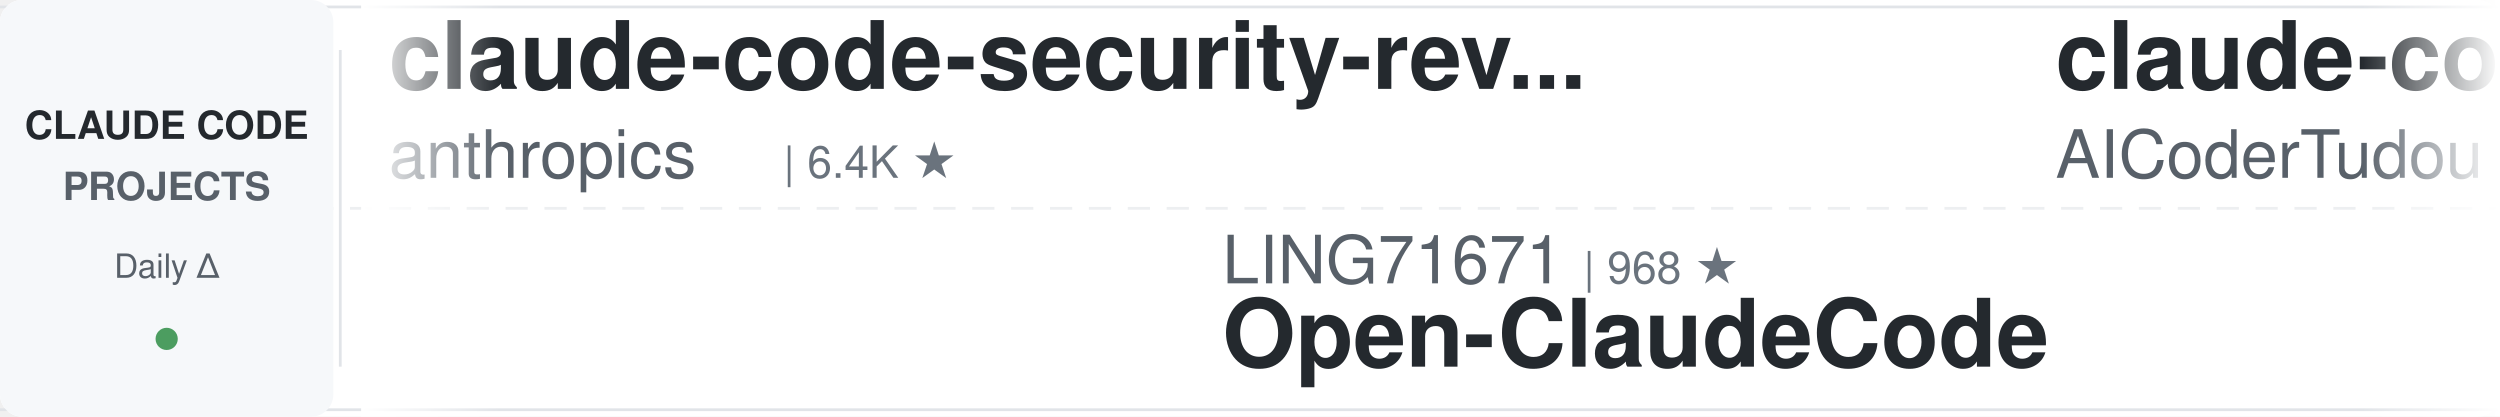
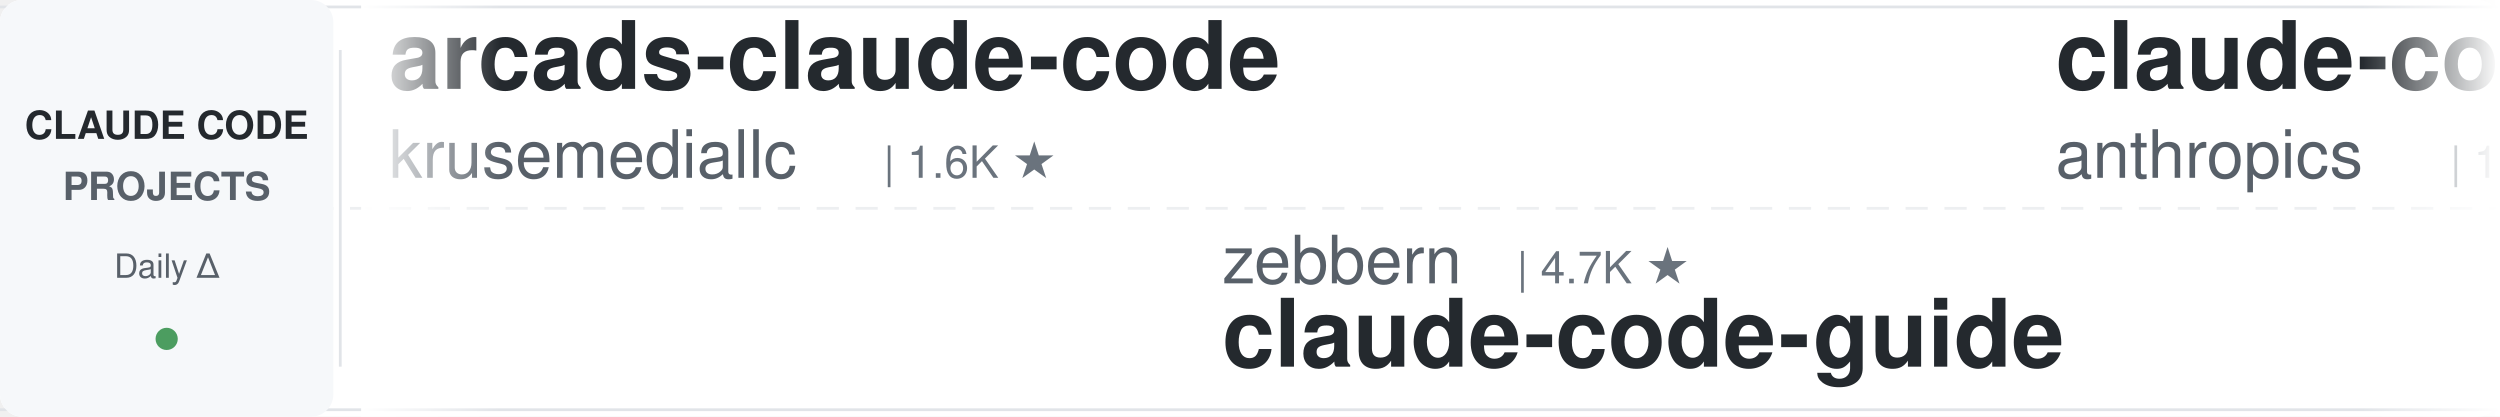
<svg xmlns="http://www.w3.org/2000/svg" width="900" height="150">
  <defs>
    <linearGradient id="leftFade" x1="0%" y1="0%" x2="100%" y2="0%">
      <stop offset="0%" style="stop-color:#ffffff;stop-opacity:1" />
      <stop offset="100%" style="stop-color:#ffffff;stop-opacity:0" />
    </linearGradient>
    <linearGradient id="rightFade" x1="0%" y1="0%" x2="100%" y2="0%">
      <stop offset="0%" style="stop-color:#ffffff;stop-opacity:0" />
      <stop offset="100%" style="stop-color:#ffffff;stop-opacity:1" />
    </linearGradient>
  </defs>
  <rect width="900" height="150" fill="#ffffff" rx="8" />
  <rect x="0" y="2" width="900" height="1" fill="#e1e4e8" />
  <rect x="0" y="147" width="900" height="1" fill="#e1e4e8" />
  <line x1="0" y1="75" x2="900" y2="75" stroke="#e1e4e8" stroke-width="1" stroke-dasharray="8 6" opacity="0.6" />
  <rect x="0" y="0" width="120" height="150" fill="#f6f8fa" rx="8" />
  <text x="60" y="50" font-family="-apple-system, BlinkMacSystemFont, 'Segoe UI', Helvetica, Arial, sans-serif" font-size="14" font-weight="600" fill="#24292e" text-anchor="middle">CLAUDE CODE</text>
  <text x="60" y="72" font-family="-apple-system, BlinkMacSystemFont, 'Segoe UI', Helvetica, Arial, sans-serif" font-size="14" font-weight="600" fill="#586069" text-anchor="middle">PROJECTS</text>
  <text x="60" y="100" font-family="-apple-system, BlinkMacSystemFont, 'Segoe UI', Helvetica, Arial, sans-serif" font-size="12" font-weight="500" fill="#586069" text-anchor="middle">Daily Δ</text>
  <circle cx="60" cy="122" r="4" fill="#22863a" opacity="0.8" />
  <rect x="122" y="18" width="1" height="114" fill="#e1e4e8" />
  <clipPath id="tickerClip">
    <rect x="130" y="0" width="770" height="150" />
  </clipPath>
  <g clip-path="url(#tickerClip)">
    <g id="tickerItems">
      <animateTransform attributeName="transform" attributeType="XML" type="translate" from="0 0" to="-3000 0" dur="54s" repeatCount="indefinite" />
      <g transform="translate(0, 0)">
-         <text x="140" y="32" font-family="-apple-system, BlinkMacSystemFont, 'Segoe UI', Helvetica, Arial, sans-serif" font-size="34" font-weight="600" fill="#24292e">claude-code-security-rev...</text>
-         <text x="140" y="64" font-family="-apple-system, BlinkMacSystemFont, 'Segoe UI', Helvetica, Arial, sans-serif" font-size="24" font-weight="400" fill="#586069">anthropics</text>
-         <text x="282" y="64" font-family="-apple-system, BlinkMacSystemFont, 'Segoe UI', Helvetica, Arial, sans-serif" font-size="16" font-weight="500" fill="#6a737d">| 6.4K ★</text>
-       </g>
-       <g transform="translate(300, 0)">
-         <text x="140" y="102" font-family="-apple-system, BlinkMacSystemFont, 'Segoe UI', Helvetica, Arial, sans-serif" font-size="24" font-weight="400" fill="#586069">LING71671</text>
-         <text x="270" y="102" font-family="-apple-system, BlinkMacSystemFont, 'Segoe UI', Helvetica, Arial, sans-serif" font-size="16" font-weight="500" fill="#6a737d">| 968 ★</text>
-         <text x="140" y="132" font-family="-apple-system, BlinkMacSystemFont, 'Segoe UI', Helvetica, Arial, sans-serif" font-size="34" font-weight="600" fill="#24292e">Open-ClaudeCode</text>
-       </g>
-       <g transform="translate(600, 0)">
-         <text x="140" y="32" font-family="-apple-system, BlinkMacSystemFont, 'Segoe UI', Helvetica, Arial, sans-serif" font-size="34" font-weight="600" fill="#24292e">claude-code-tudou</text>
-         <text x="140" y="64" font-family="-apple-system, BlinkMacSystemFont, 'Segoe UI', Helvetica, Arial, sans-serif" font-size="24" font-weight="400" fill="#586069">AICoderTudou</text>
-         <text x="306" y="64" font-family="-apple-system, BlinkMacSystemFont, 'Segoe UI', Helvetica, Arial, sans-serif" font-size="16" font-weight="500" fill="#6a737d">| 493 ★</text>
-       </g>
-       <g transform="translate(900, 0)">
-         <text x="140" y="102" font-family="-apple-system, BlinkMacSystemFont, 'Segoe UI', Helvetica, Arial, sans-serif" font-size="24" font-weight="400" fill="#586069">OneRedOak</text>
-         <text x="270" y="102" font-family="-apple-system, BlinkMacSystemFont, 'Segoe UI', Helvetica, Arial, sans-serif" font-size="16" font-weight="500" fill="#6a737d">| 3.9K ★</text>
-         <text x="140" y="132" font-family="-apple-system, BlinkMacSystemFont, 'Segoe UI', Helvetica, Arial, sans-serif" font-size="34" font-weight="600" fill="#24292e">claude-code-workflows</text>
-       </g>
-       <g transform="translate(1200, 0)">
-         <text x="140" y="32" font-family="-apple-system, BlinkMacSystemFont, 'Segoe UI', Helvetica, Arial, sans-serif" font-size="34" font-weight="600" fill="#24292e">awesome-claude-code-tool...</text>
-         <text x="140" y="64" font-family="-apple-system, BlinkMacSystemFont, 'Segoe UI', Helvetica, Arial, sans-serif" font-size="24" font-weight="400" fill="#586069">rohitg00</text>
-         <text x="258" y="64" font-family="-apple-system, BlinkMacSystemFont, 'Segoe UI', Helvetica, Arial, sans-serif" font-size="16" font-weight="500" fill="#6a737d">| 2.7K ★</text>
-       </g>
-       <g transform="translate(1500, 0)">
-         <text x="140" y="102" font-family="-apple-system, BlinkMacSystemFont, 'Segoe UI', Helvetica, Arial, sans-serif" font-size="24" font-weight="400" fill="#586069">disler</text>
-         <text x="234" y="102" font-family="-apple-system, BlinkMacSystemFont, 'Segoe UI', Helvetica, Arial, sans-serif" font-size="16" font-weight="500" fill="#6a737d">| 3.9K ★</text>
-         <text x="140" y="132" font-family="-apple-system, BlinkMacSystemFont, 'Segoe UI', Helvetica, Arial, sans-serif" font-size="34" font-weight="600" fill="#24292e">claude-code-hooks-master...</text>
-       </g>
-       <g transform="translate(1800, 0)">
-         <text x="140" y="32" font-family="-apple-system, BlinkMacSystemFont, 'Segoe UI', Helvetica, Arial, sans-serif" font-size="34" font-weight="600" fill="#24292e">Claude-Code-Source-Study</text>
-         <text x="140" y="64" font-family="-apple-system, BlinkMacSystemFont, 'Segoe UI', Helvetica, Arial, sans-serif" font-size="24" font-weight="400" fill="#586069">luyao618</text>
-         <text x="258" y="64" font-family="-apple-system, BlinkMacSystemFont, 'Segoe UI', Helvetica, Arial, sans-serif" font-size="16" font-weight="500" fill="#6a737d">| 1.7K ★</text>
-       </g>
-       <g transform="translate(2100, 0)">
-         <text x="140" y="102" font-family="-apple-system, BlinkMacSystemFont, 'Segoe UI', Helvetica, Arial, sans-serif" font-size="24" font-weight="400" fill="#586069">techjarves</text>
-         <text x="282" y="102" font-family="-apple-system, BlinkMacSystemFont, 'Segoe UI', Helvetica, Arial, sans-serif" font-size="16" font-weight="500" fill="#6a737d">| 1.6K ★</text>
-         <text x="140" y="132" font-family="-apple-system, BlinkMacSystemFont, 'Segoe UI', Helvetica, Arial, sans-serif" font-size="34" font-weight="600" fill="#24292e">ClaudeCode-Portable</text>
-       </g>
-       <g transform="translate(2400, 0)">
        <text x="140" y="32" font-family="-apple-system, BlinkMacSystemFont, 'Segoe UI', Helvetica, Arial, sans-serif" font-size="34" font-weight="600" fill="#24292e">arcads-claude-code</text>
        <text x="140" y="64" font-family="-apple-system, BlinkMacSystemFont, 'Segoe UI', Helvetica, Arial, sans-serif" font-size="24" font-weight="400" fill="#586069">krusemediallc</text>
        <text x="318" y="64" font-family="-apple-system, BlinkMacSystemFont, 'Segoe UI', Helvetica, Arial, sans-serif" font-size="16" font-weight="500" fill="#6a737d">| 1.6K ★</text>
      </g>
+       <g transform="translate(300, 0)">
+         <text x="140" y="102" font-family="-apple-system, BlinkMacSystemFont, 'Segoe UI', Helvetica, Arial, sans-serif" font-size="24" font-weight="400" fill="#586069">zebbern</text>
+         <text x="246" y="102" font-family="-apple-system, BlinkMacSystemFont, 'Segoe UI', Helvetica, Arial, sans-serif" font-size="16" font-weight="500" fill="#6a737d">| 4.7K ★</text>
+         <text x="140" y="132" font-family="-apple-system, BlinkMacSystemFont, 'Segoe UI', Helvetica, Arial, sans-serif" font-size="34" font-weight="600" fill="#24292e">claude-code-guide</text>
+       </g>
+       <g transform="translate(600, 0)">
+         <text x="140" y="32" font-family="-apple-system, BlinkMacSystemFont, 'Segoe UI', Helvetica, Arial, sans-serif" font-size="34" font-weight="600" fill="#24292e">claude-code-base-action</text>
+         <text x="140" y="64" font-family="-apple-system, BlinkMacSystemFont, 'Segoe UI', Helvetica, Arial, sans-serif" font-size="24" font-weight="400" fill="#586069">anthropics</text>
+         <text x="282" y="64" font-family="-apple-system, BlinkMacSystemFont, 'Segoe UI', Helvetica, Arial, sans-serif" font-size="16" font-weight="500" fill="#6a737d">| 1.0K ★</text>
+       </g>
+       <g transform="translate(900, 0)">
+         <text x="140" y="102" font-family="-apple-system, BlinkMacSystemFont, 'Segoe UI', Helvetica, Arial, sans-serif" font-size="24" font-weight="400" fill="#586069">centminmod</text>
+         <text x="282" y="102" font-family="-apple-system, BlinkMacSystemFont, 'Segoe UI', Helvetica, Arial, sans-serif" font-size="16" font-weight="500" fill="#6a737d">| 2.7K ★</text>
+         <text x="140" y="132" font-family="-apple-system, BlinkMacSystemFont, 'Segoe UI', Helvetica, Arial, sans-serif" font-size="34" font-weight="600" fill="#24292e">my-claude-code-setup</text>
+       </g>
+       <g transform="translate(1200, 0)">
+         <text x="140" y="32" font-family="-apple-system, BlinkMacSystemFont, 'Segoe UI', Helvetica, Arial, sans-serif" font-size="34" font-weight="600" fill="#24292e">edmunds-claude-code</text>
+         <text x="140" y="64" font-family="-apple-system, BlinkMacSystemFont, 'Segoe UI', Helvetica, Arial, sans-serif" font-size="24" font-weight="400" fill="#586069">edmund-io</text>
+         <text x="270" y="64" font-family="-apple-system, BlinkMacSystemFont, 'Segoe UI', Helvetica, Arial, sans-serif" font-size="16" font-weight="500" fill="#6a737d">| 1.5K ★</text>
+       </g>
+       <g transform="translate(1500, 0)">
+         <text x="140" y="102" font-family="-apple-system, BlinkMacSystemFont, 'Segoe UI', Helvetica, Arial, sans-serif" font-size="24" font-weight="400" fill="#586069">lorryjovens-hub</text>
+         <text x="342" y="102" font-family="-apple-system, BlinkMacSystemFont, 'Segoe UI', Helvetica, Arial, sans-serif" font-size="16" font-weight="500" fill="#6a737d">| 1.7K ★</text>
+         <text x="140" y="132" font-family="-apple-system, BlinkMacSystemFont, 'Segoe UI', Helvetica, Arial, sans-serif" font-size="34" font-weight="600" fill="#24292e">claude-code-rust</text>
+       </g>
+       <g transform="translate(1800, 0)">
+         <text x="140" y="32" font-family="-apple-system, BlinkMacSystemFont, 'Segoe UI', Helvetica, Arial, sans-serif" font-size="34" font-weight="600" fill="#24292e">claude-code-reverse</text>
+         <text x="140" y="64" font-family="-apple-system, BlinkMacSystemFont, 'Segoe UI', Helvetica, Arial, sans-serif" font-size="24" font-weight="400" fill="#586069">Yuyz0112</text>
+         <text x="258" y="64" font-family="-apple-system, BlinkMacSystemFont, 'Segoe UI', Helvetica, Arial, sans-serif" font-size="16" font-weight="500" fill="#6a737d">| 2.4K ★</text>
+       </g>
+       <g transform="translate(2100, 0)">
+         <text x="140" y="102" font-family="-apple-system, BlinkMacSystemFont, 'Segoe UI', Helvetica, Arial, sans-serif" font-size="24" font-weight="400" fill="#586069">repowise-dev</text>
+         <text x="306" y="102" font-family="-apple-system, BlinkMacSystemFont, 'Segoe UI', Helvetica, Arial, sans-serif" font-size="16" font-weight="500" fill="#6a737d">| 1.2K ★</text>
+         <text x="140" y="132" font-family="-apple-system, BlinkMacSystemFont, 'Segoe UI', Helvetica, Arial, sans-serif" font-size="34" font-weight="600" fill="#24292e">claude-code-prompts</text>
+       </g>
+       <g transform="translate(2400, 0)">
+         <text x="140" y="32" font-family="-apple-system, BlinkMacSystemFont, 'Segoe UI', Helvetica, Arial, sans-serif" font-size="34" font-weight="600" fill="#24292e">claude-code-action</text>
+         <text x="140" y="64" font-family="-apple-system, BlinkMacSystemFont, 'Segoe UI', Helvetica, Arial, sans-serif" font-size="24" font-weight="400" fill="#586069">anthropics</text>
+         <text x="282" y="64" font-family="-apple-system, BlinkMacSystemFont, 'Segoe UI', Helvetica, Arial, sans-serif" font-size="16" font-weight="500" fill="#6a737d">| 9.5K ★</text>
+       </g>
      <g transform="translate(2700, 0)">
-         <text x="140" y="102" font-family="-apple-system, BlinkMacSystemFont, 'Segoe UI', Helvetica, Arial, sans-serif" font-size="24" font-weight="400" fill="#586069">ponponon</text>
-         <text x="258" y="102" font-family="-apple-system, BlinkMacSystemFont, 'Segoe UI', Helvetica, Arial, sans-serif" font-size="16" font-weight="500" fill="#6a737d">| 2.3K ★</text>
-         <text x="140" y="132" font-family="-apple-system, BlinkMacSystemFont, 'Segoe UI', Helvetica, Arial, sans-serif" font-size="34" font-weight="600" fill="#24292e">claude_code_src</text>
+         <text x="140" y="102" font-family="-apple-system, BlinkMacSystemFont, 'Segoe UI', Helvetica, Arial, sans-serif" font-size="24" font-weight="400" fill="#586069">jqueryscript</text>
+         <text x="306" y="102" font-family="-apple-system, BlinkMacSystemFont, 'Segoe UI', Helvetica, Arial, sans-serif" font-size="16" font-weight="500" fill="#6a737d">| 532 ★</text>
+         <text x="140" y="132" font-family="-apple-system, BlinkMacSystemFont, 'Segoe UI', Helvetica, Arial, sans-serif" font-size="34" font-weight="600" fill="#24292e">awesome-claude-code</text>
      </g>
      <g transform="translate(3000, 0)">
-         <text x="140" y="32" font-family="-apple-system, BlinkMacSystemFont, 'Segoe UI', Helvetica, Arial, sans-serif" font-size="34" font-weight="600" fill="#24292e">claude-code-security-rev...</text>
-         <text x="140" y="64" font-family="-apple-system, BlinkMacSystemFont, 'Segoe UI', Helvetica, Arial, sans-serif" font-size="24" font-weight="400" fill="#586069">anthropics</text>
-         <text x="282" y="64" font-family="-apple-system, BlinkMacSystemFont, 'Segoe UI', Helvetica, Arial, sans-serif" font-size="16" font-weight="500" fill="#6a737d">| 6.4K ★</text>
+         <text x="140" y="32" font-family="-apple-system, BlinkMacSystemFont, 'Segoe UI', Helvetica, Arial, sans-serif" font-size="34" font-weight="600" fill="#24292e">arcads-claude-code</text>
+         <text x="140" y="64" font-family="-apple-system, BlinkMacSystemFont, 'Segoe UI', Helvetica, Arial, sans-serif" font-size="24" font-weight="400" fill="#586069">krusemediallc</text>
+         <text x="318" y="64" font-family="-apple-system, BlinkMacSystemFont, 'Segoe UI', Helvetica, Arial, sans-serif" font-size="16" font-weight="500" fill="#6a737d">| 1.6K ★</text>
      </g>
      <g transform="translate(3300, 0)">
-         <text x="140" y="102" font-family="-apple-system, BlinkMacSystemFont, 'Segoe UI', Helvetica, Arial, sans-serif" font-size="24" font-weight="400" fill="#586069">LING71671</text>
-         <text x="270" y="102" font-family="-apple-system, BlinkMacSystemFont, 'Segoe UI', Helvetica, Arial, sans-serif" font-size="16" font-weight="500" fill="#6a737d">| 968 ★</text>
-         <text x="140" y="132" font-family="-apple-system, BlinkMacSystemFont, 'Segoe UI', Helvetica, Arial, sans-serif" font-size="34" font-weight="600" fill="#24292e">Open-ClaudeCode</text>
+         <text x="140" y="102" font-family="-apple-system, BlinkMacSystemFont, 'Segoe UI', Helvetica, Arial, sans-serif" font-size="24" font-weight="400" fill="#586069">zebbern</text>
+         <text x="246" y="102" font-family="-apple-system, BlinkMacSystemFont, 'Segoe UI', Helvetica, Arial, sans-serif" font-size="16" font-weight="500" fill="#6a737d">| 4.7K ★</text>
+         <text x="140" y="132" font-family="-apple-system, BlinkMacSystemFont, 'Segoe UI', Helvetica, Arial, sans-serif" font-size="34" font-weight="600" fill="#24292e">claude-code-guide</text>
      </g>
      <g transform="translate(3600, 0)">
-         <text x="140" y="32" font-family="-apple-system, BlinkMacSystemFont, 'Segoe UI', Helvetica, Arial, sans-serif" font-size="34" font-weight="600" fill="#24292e">claude-code-tudou</text>
-         <text x="140" y="64" font-family="-apple-system, BlinkMacSystemFont, 'Segoe UI', Helvetica, Arial, sans-serif" font-size="24" font-weight="400" fill="#586069">AICoderTudou</text>
-         <text x="306" y="64" font-family="-apple-system, BlinkMacSystemFont, 'Segoe UI', Helvetica, Arial, sans-serif" font-size="16" font-weight="500" fill="#6a737d">| 493 ★</text>
+         <text x="140" y="32" font-family="-apple-system, BlinkMacSystemFont, 'Segoe UI', Helvetica, Arial, sans-serif" font-size="34" font-weight="600" fill="#24292e">claude-code-base-action</text>
+         <text x="140" y="64" font-family="-apple-system, BlinkMacSystemFont, 'Segoe UI', Helvetica, Arial, sans-serif" font-size="24" font-weight="400" fill="#586069">anthropics</text>
+         <text x="282" y="64" font-family="-apple-system, BlinkMacSystemFont, 'Segoe UI', Helvetica, Arial, sans-serif" font-size="16" font-weight="500" fill="#6a737d">| 1.0K ★</text>
      </g>
      <g transform="translate(3900, 0)">
-         <text x="140" y="102" font-family="-apple-system, BlinkMacSystemFont, 'Segoe UI', Helvetica, Arial, sans-serif" font-size="24" font-weight="400" fill="#586069">OneRedOak</text>
-         <text x="270" y="102" font-family="-apple-system, BlinkMacSystemFont, 'Segoe UI', Helvetica, Arial, sans-serif" font-size="16" font-weight="500" fill="#6a737d">| 3.9K ★</text>
-         <text x="140" y="132" font-family="-apple-system, BlinkMacSystemFont, 'Segoe UI', Helvetica, Arial, sans-serif" font-size="34" font-weight="600" fill="#24292e">claude-code-workflows</text>
+         <text x="140" y="102" font-family="-apple-system, BlinkMacSystemFont, 'Segoe UI', Helvetica, Arial, sans-serif" font-size="24" font-weight="400" fill="#586069">centminmod</text>
+         <text x="282" y="102" font-family="-apple-system, BlinkMacSystemFont, 'Segoe UI', Helvetica, Arial, sans-serif" font-size="16" font-weight="500" fill="#6a737d">| 2.7K ★</text>
+         <text x="140" y="132" font-family="-apple-system, BlinkMacSystemFont, 'Segoe UI', Helvetica, Arial, sans-serif" font-size="34" font-weight="600" fill="#24292e">my-claude-code-setup</text>
      </g>
    </g>
  </g>
  <rect x="130" y="0" width="50" height="150" fill="url(#leftFade)" />
  <rect x="850" y="0" width="50" height="150" fill="url(#rightFade)" />
</svg>
